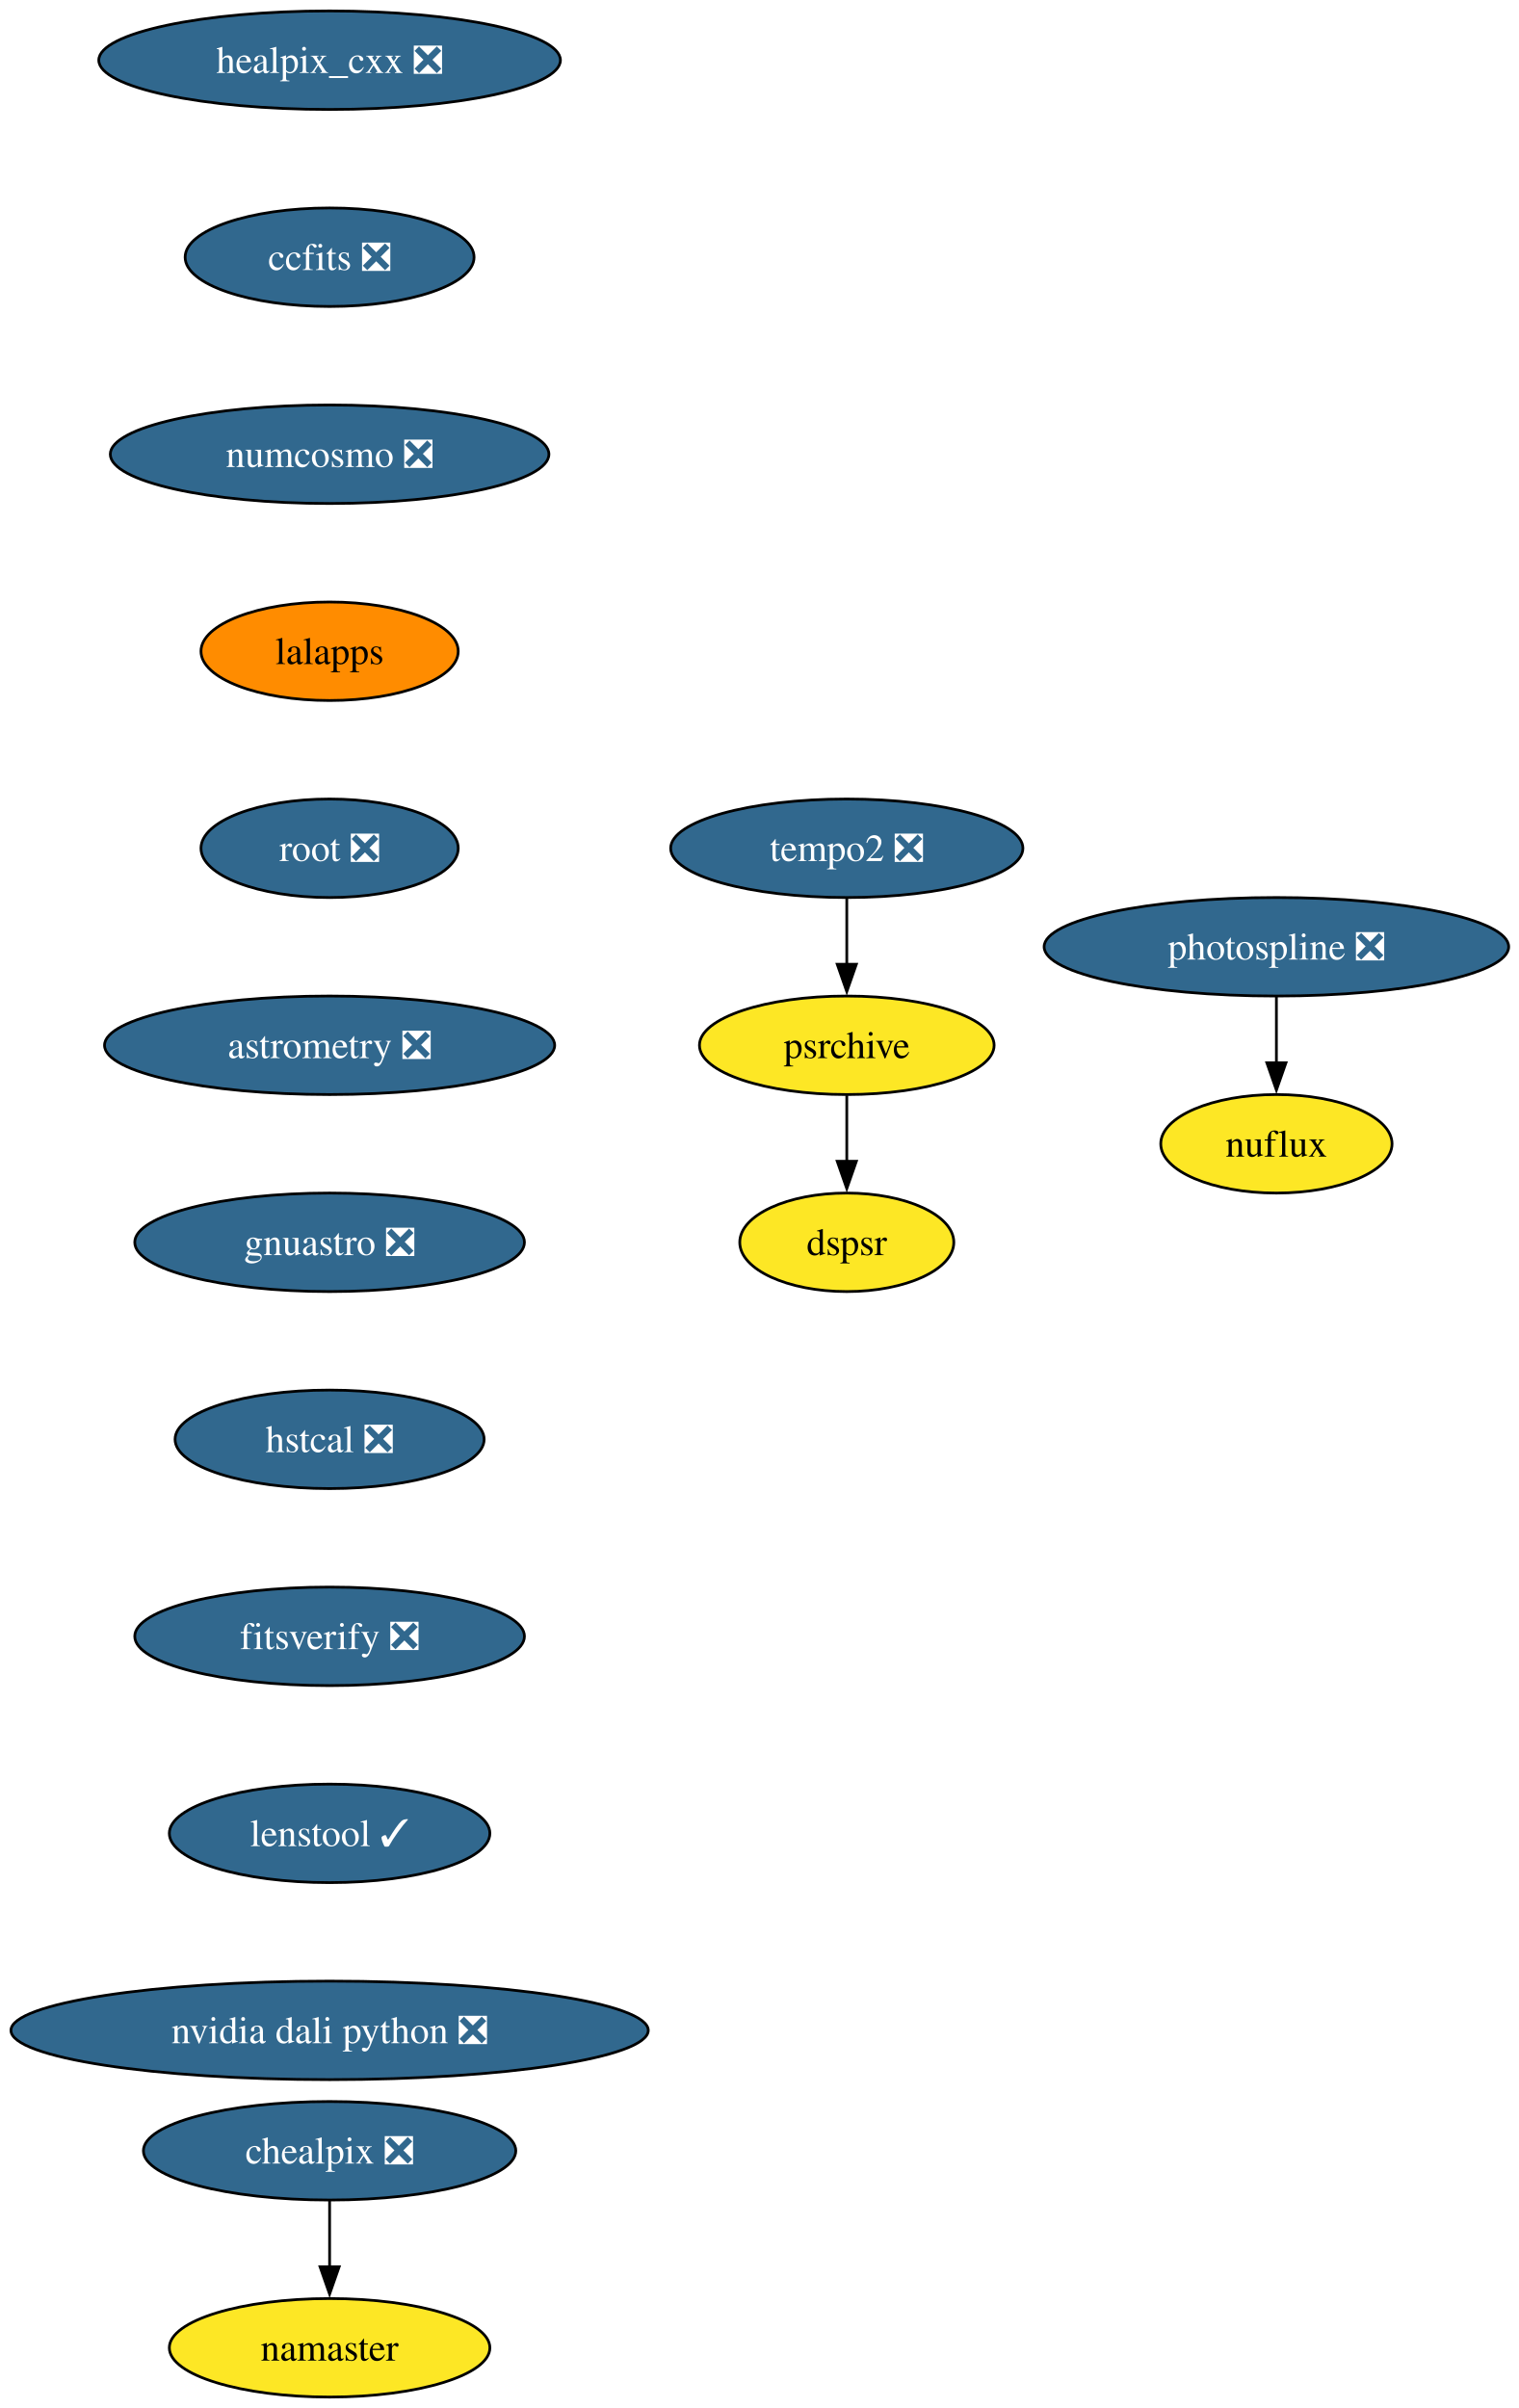
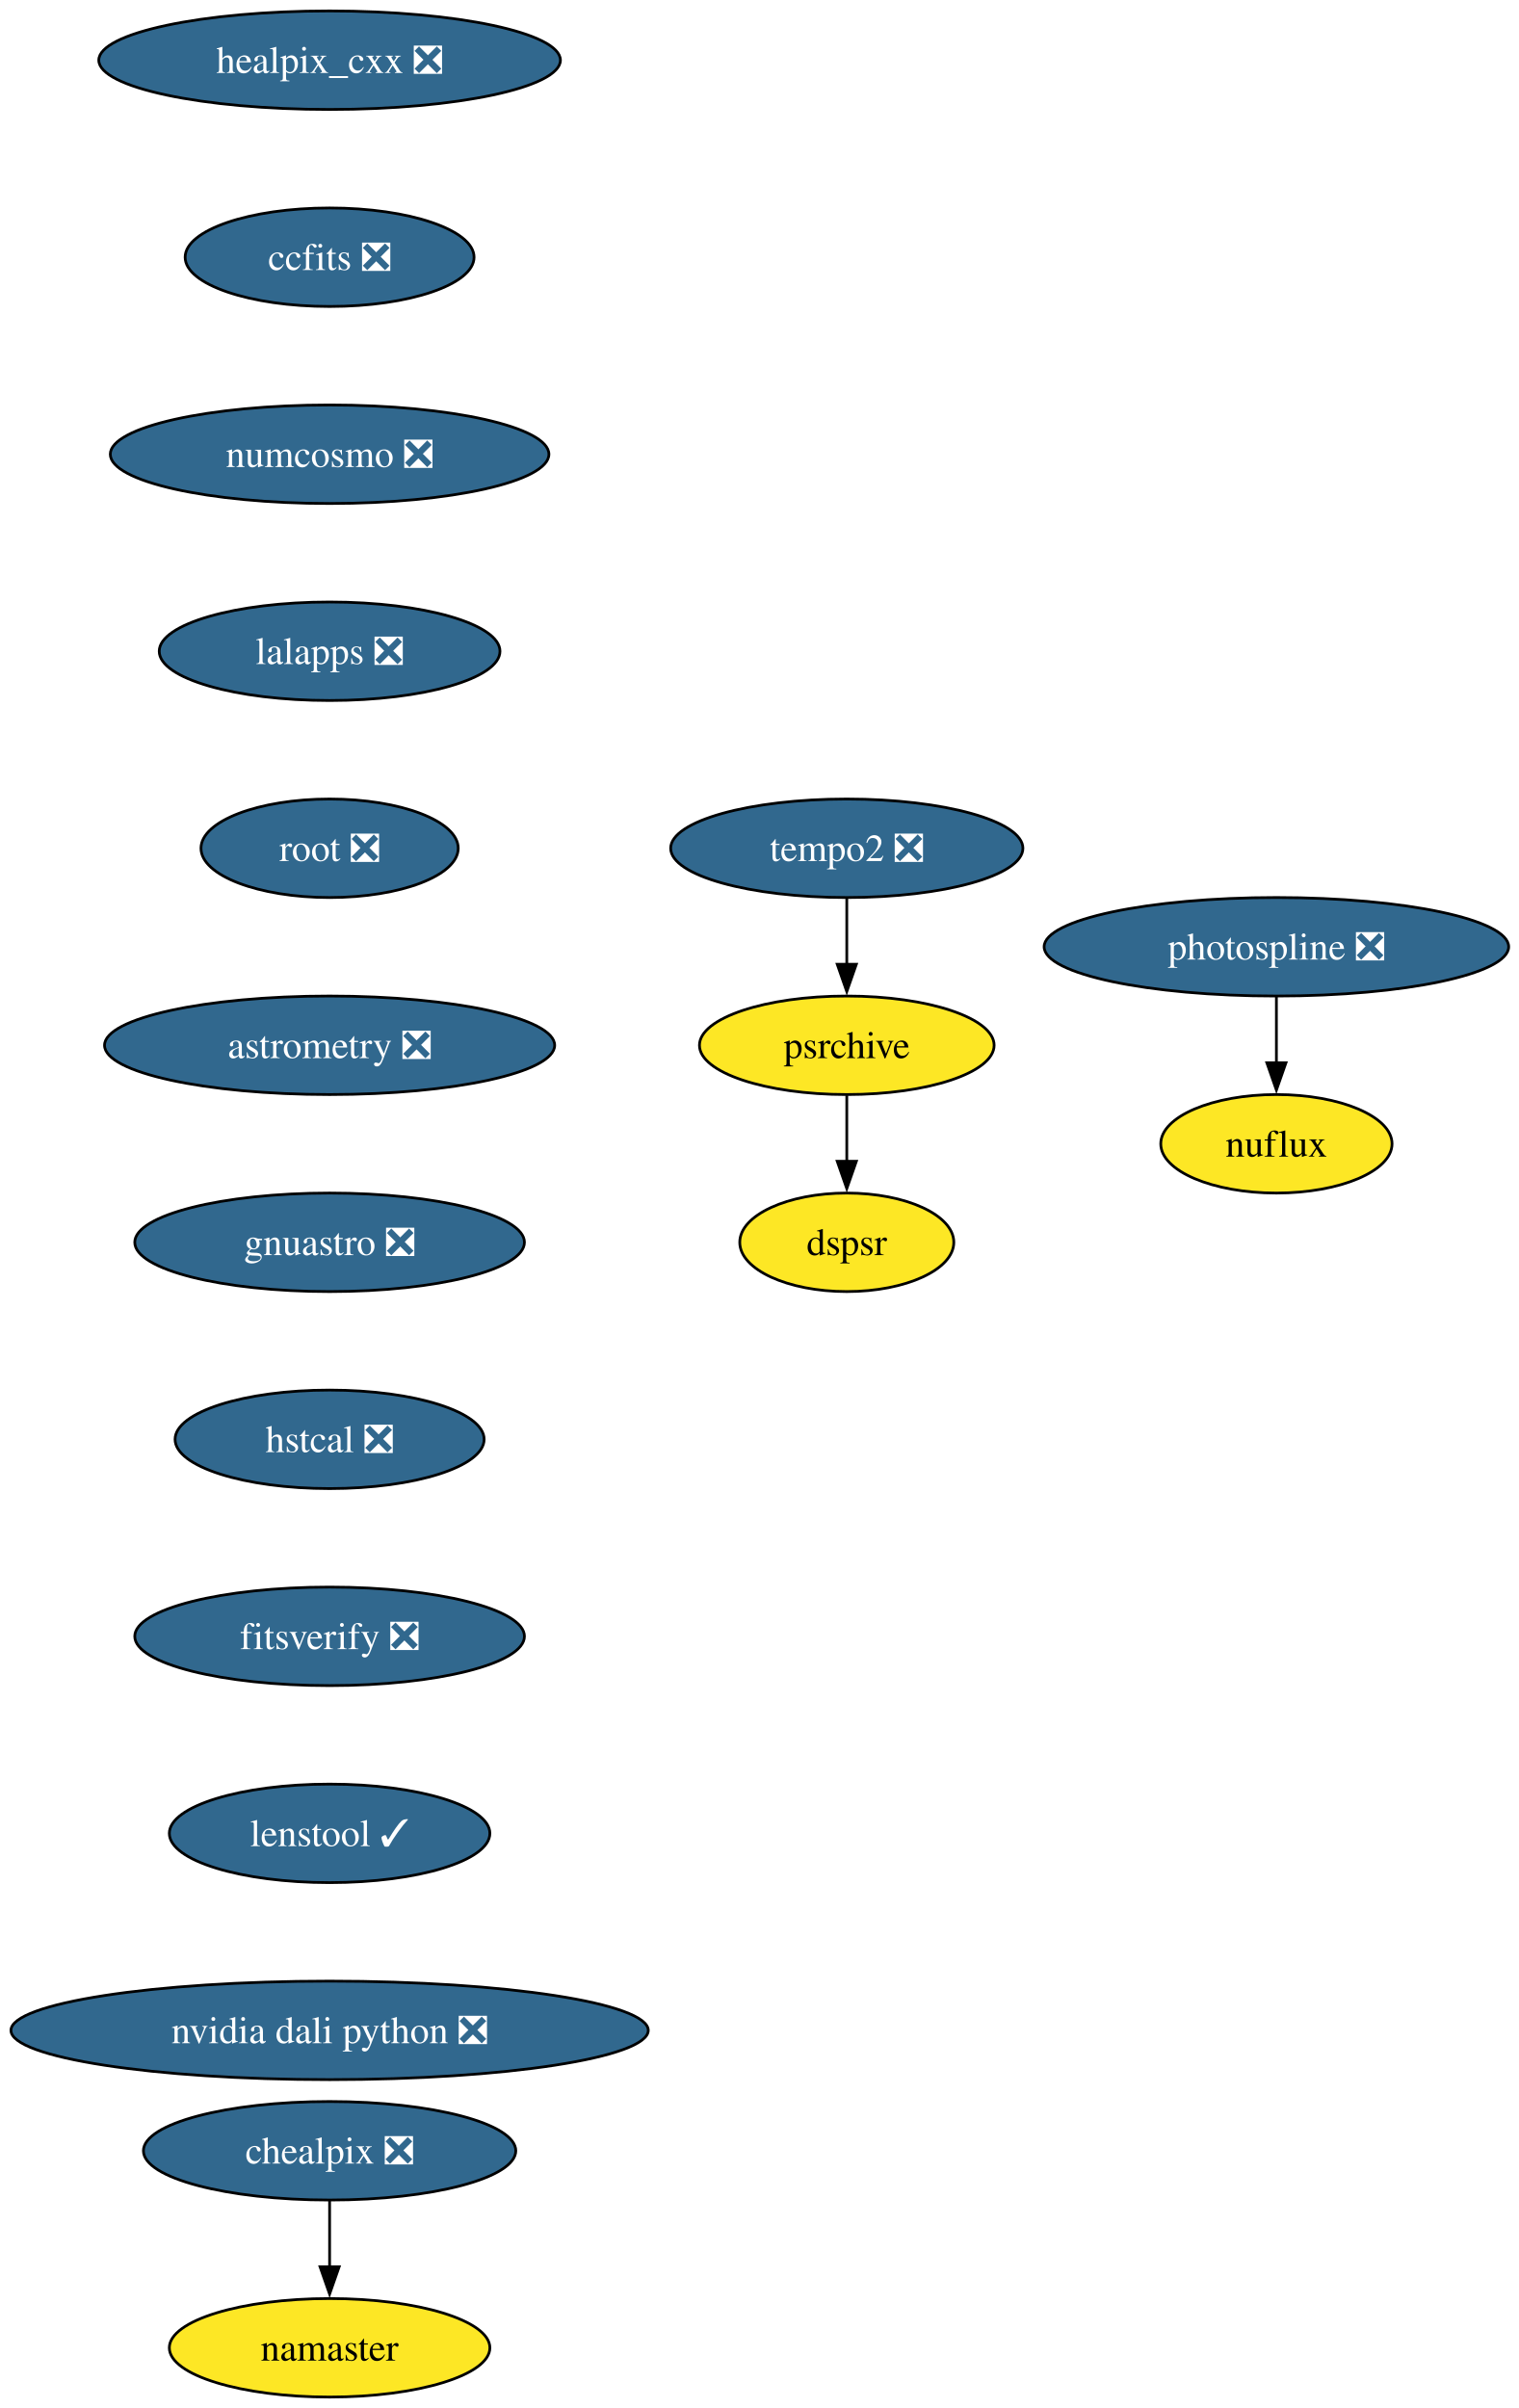
<svg xmlns="http://www.w3.org/2000/svg" xmlns:xlink="http://www.w3.org/1999/xlink" width="555pt" height="880pt" viewBox="0.00 0.00 555.00 880.00">
  <g id="graph0" class="graph" transform="scale(1 1) rotate(0) translate(4 876)">
    <polygon fill="white" stroke="none" points="-4,4 -4,-876 551.33,-876 551.33,4 -4,4" />
    <g id="node1" class="node">
      <g id="a_node1">
        <a xlink:href="https://github.com/conda-forge/healpix_cxx-feedstock/pull/41" xlink:title="healpix_cxx ❎">
          <ellipse fill="#31688e" stroke="black" cx="116.45" cy="-854" rx="84.35" ry="18" />
          <text xml:space="preserve" text-anchor="middle" x="116.45" y="-849.33" font-family="Times,serif" font-size="14.00" fill="white">healpix_cxx ❎</text>
        </a>
      </g>
    </g>
    <g id="node2" class="node">
      <g id="a_node2">
        <a xlink:href="https://github.com/conda-forge/ccfits-feedstock/pull/21" xlink:title="ccfits ❎">
          <ellipse fill="#31688e" stroke="black" cx="116.45" cy="-782" rx="52.79" ry="18" />
          <text xml:space="preserve" text-anchor="middle" x="116.45" y="-777.33" font-family="Times,serif" font-size="14.00" fill="white">ccfits ❎</text>
        </a>
      </g>
    </g>
    <g id="node3" class="node">
      <g id="a_node3">
        <a xlink:href="https://github.com/conda-forge/numcosmo-feedstock/pull/112" xlink:title="numcosmo ❎">
          <ellipse fill="#31688e" stroke="black" cx="116.45" cy="-710" rx="80.14" ry="18" />
          <text xml:space="preserve" text-anchor="middle" x="116.45" y="-705.33" font-family="Times,serif" font-size="14.00" fill="white">numcosmo ❎</text>
        </a>
      </g>
    </g>
    <g id="node4" class="node">
      <g id="a_node4">
-         <a xlink:href="https://github.com/conda-forge/lalapps-feedstock" xlink:title="lalapps">
-           <ellipse fill="#ff8c00" stroke="black" cx="116.45" cy="-638" rx="47" ry="18" />
-           <text xml:space="preserve" text-anchor="middle" x="116.45" y="-633.33" font-family="Times,serif" font-size="14.00">lalapps</text>
+         <a xlink:href="https://github.com/conda-forge/lalapps-feedstock/pull/64" xlink:title="lalapps ❎">
+           <ellipse fill="#31688e" stroke="black" cx="116.45" cy="-638" rx="62.26" ry="18" />
+           <text xml:space="preserve" text-anchor="middle" x="116.45" y="-633.33" font-family="Times,serif" font-size="14.00" fill="white">lalapps ❎</text>
        </a>
      </g>
    </g>
    <g id="node7" class="node">
      <g id="a_node7">
        <a xlink:href="https://github.com/conda-forge/root-feedstock/pull/348" xlink:title="root ❎">
          <ellipse fill="#31688e" stroke="black" cx="116.45" cy="-566" rx="47" ry="18" />
          <text xml:space="preserve" text-anchor="middle" x="116.45" y="-561.33" font-family="Times,serif" font-size="14.00" fill="white">root ❎</text>
        </a>
      </g>
    </g>
    <g id="node5" class="node">
      <g id="a_node5">
        <a xlink:href="https://github.com/conda-forge/chealpix-feedstock/pull/19" xlink:title="chealpix ❎">
          <ellipse fill="#31688e" stroke="black" cx="116.45" cy="-90" rx="68.04" ry="18" />
          <text xml:space="preserve" text-anchor="middle" x="116.45" y="-85.33" font-family="Times,serif" font-size="14.00" fill="white">chealpix ❎</text>
        </a>
      </g>
    </g>
    <g id="node6" class="node">
      <g id="a_node6">
        <a xlink:href="https://github.com/conda-forge/namaster-feedstock" xlink:title="namaster">
          <ellipse fill="#fde725" stroke="black" cx="116.45" cy="-18" rx="58.57" ry="18" />
          <text xml:space="preserve" text-anchor="middle" x="116.45" y="-13.32" font-family="Times,serif" font-size="14.00">namaster</text>
        </a>
      </g>
    </g>
    <g id="edge4" class="edge">
      <path fill="none" stroke="black" d="M116.45,-71.7C116.45,-64.41 116.45,-55.73 116.45,-47.54" />
      <polygon fill="black" stroke="black" points="119.95,-47.62 116.45,-37.62 112.95,-47.62 119.95,-47.62" />
    </g>
    <g id="node8" class="node">
      <g id="a_node8">
        <a xlink:href="https://github.com/conda-forge/astrometry-feedstock/pull/66" xlink:title="astrometry ❎">
          <ellipse fill="#31688e" stroke="black" cx="116.45" cy="-494" rx="82.25" ry="18" />
          <text xml:space="preserve" text-anchor="middle" x="116.45" y="-489.32" font-family="Times,serif" font-size="14.00" fill="white">astrometry ❎</text>
        </a>
      </g>
    </g>
    <g id="node11" class="node">
      <g id="a_node11">
        <a xlink:href="https://github.com/conda-forge/gnuastro-feedstock/pull/59" xlink:title="gnuastro ❎">
          <ellipse fill="#31688e" stroke="black" cx="116.45" cy="-422" rx="71.2" ry="18" />
          <text xml:space="preserve" text-anchor="middle" x="116.45" y="-417.32" font-family="Times,serif" font-size="14.00" fill="white">gnuastro ❎</text>
        </a>
      </g>
    </g>
    <g id="node9" class="node">
      <g id="a_node9">
        <a xlink:href="https://github.com/conda-forge/photospline-feedstock/pull/52" xlink:title="photospline ❎">
          <ellipse fill="#31688e" stroke="black" cx="462.45" cy="-530" rx="84.88" ry="18" />
          <text xml:space="preserve" text-anchor="middle" x="462.45" y="-525.33" font-family="Times,serif" font-size="14.00" fill="white">photospline ❎</text>
        </a>
      </g>
    </g>
    <g id="node10" class="node">
      <g id="a_node10">
        <a xlink:href="https://github.com/conda-forge/nuflux-feedstock" xlink:title="nuflux">
          <ellipse fill="#fde725" stroke="black" cx="462.45" cy="-458" rx="42.26" ry="18" />
          <text xml:space="preserve" text-anchor="middle" x="462.45" y="-453.32" font-family="Times,serif" font-size="14.00">nuflux</text>
        </a>
      </g>
    </g>
    <g id="edge7" class="edge">
      <path fill="none" stroke="black" d="M462.45,-511.7C462.45,-504.41 462.45,-495.73 462.45,-487.54" />
      <polygon fill="black" stroke="black" points="465.95,-487.62 462.45,-477.62 458.95,-487.62 465.95,-487.62" />
    </g>
    <g id="node12" class="node">
      <g id="a_node12">
        <a xlink:href="https://github.com/conda-forge/hstcal-feedstock/pull/43" xlink:title="hstcal ❎">
          <ellipse fill="#31688e" stroke="black" cx="116.45" cy="-350" rx="56.47" ry="18" />
          <text xml:space="preserve" text-anchor="middle" x="116.45" y="-345.32" font-family="Times,serif" font-size="14.00" fill="white">hstcal ❎</text>
        </a>
      </g>
    </g>
    <g id="node16" class="node">
      <g id="a_node16">
        <a xlink:href="https://github.com/conda-forge/fitsverify-feedstock/pull/29" xlink:title="fitsverify ❎">
          <ellipse fill="#31688e" stroke="black" cx="116.45" cy="-278" rx="71.2" ry="18" />
          <text xml:space="preserve" text-anchor="middle" x="116.45" y="-273.32" font-family="Times,serif" font-size="14.00" fill="white">fitsverify ❎</text>
        </a>
      </g>
    </g>
    <g id="node13" class="node">
      <g id="a_node13">
        <a xlink:href="https://github.com/conda-forge/tempo2-feedstock/pull/44" xlink:title="tempo2 ❎">
          <ellipse fill="#31688e" stroke="black" cx="305.45" cy="-566" rx="64.36" ry="18" />
          <text xml:space="preserve" text-anchor="middle" x="305.45" y="-561.33" font-family="Times,serif" font-size="14.00" fill="white">tempo2 ❎</text>
        </a>
      </g>
    </g>
    <g id="node14" class="node">
      <g id="a_node14">
        <a xlink:href="https://github.com/conda-forge/psrchive-feedstock" xlink:title="psrchive">
          <ellipse fill="#fde725" stroke="black" cx="305.45" cy="-494" rx="53.84" ry="18" />
          <text xml:space="preserve" text-anchor="middle" x="305.45" y="-489.32" font-family="Times,serif" font-size="14.00">psrchive</text>
        </a>
      </g>
    </g>
    <g id="edge10" class="edge">
      <path fill="none" stroke="black" d="M305.45,-547.7C305.45,-540.41 305.45,-531.73 305.45,-523.54" />
      <polygon fill="black" stroke="black" points="308.95,-523.62 305.45,-513.62 301.95,-523.62 308.95,-523.62" />
    </g>
    <g id="node15" class="node">
      <g id="a_node15">
        <a xlink:href="https://github.com/conda-forge/dspsr-feedstock" xlink:title="dspsr">
          <ellipse fill="#fde725" stroke="black" cx="305.45" cy="-422" rx="39.11" ry="18" />
          <text xml:space="preserve" text-anchor="middle" x="305.45" y="-417.32" font-family="Times,serif" font-size="14.00">dspsr</text>
        </a>
      </g>
    </g>
    <g id="edge11" class="edge">
      <path fill="none" stroke="black" d="M305.45,-475.7C305.45,-468.41 305.45,-459.73 305.45,-451.54" />
      <polygon fill="black" stroke="black" points="308.95,-451.62 305.45,-441.62 301.95,-451.62 308.95,-451.62" />
    </g>
    <g id="node17" class="node">
      <g id="a_node17">
        <a xlink:href="https://github.com/conda-forge/lenstool-feedstock/pull/43" xlink:title="lenstool ✓">
          <ellipse fill="#31688e" stroke="black" cx="116.45" cy="-206" rx="58.57" ry="18" />
          <text xml:space="preserve" text-anchor="middle" x="116.45" y="-201.33" font-family="Times,serif" font-size="14.00" fill="white">lenstool ✓</text>
        </a>
      </g>
    </g>
    <g id="node18" class="node">
      <g id="a_node18">
        <a xlink:href="https://github.com/conda-forge/nvidia-dali-python-feedstock/pull/68" xlink:title="nvidia dali python ❎">
          <ellipse fill="#31688e" stroke="black" cx="116.45" cy="-134" rx="116.45" ry="18" />
          <text xml:space="preserve" text-anchor="middle" x="116.45" y="-129.32" font-family="Times,serif" font-size="14.00" fill="white">nvidia dali python ❎</text>
        </a>
      </g>
    </g>
  </g>
</svg>
